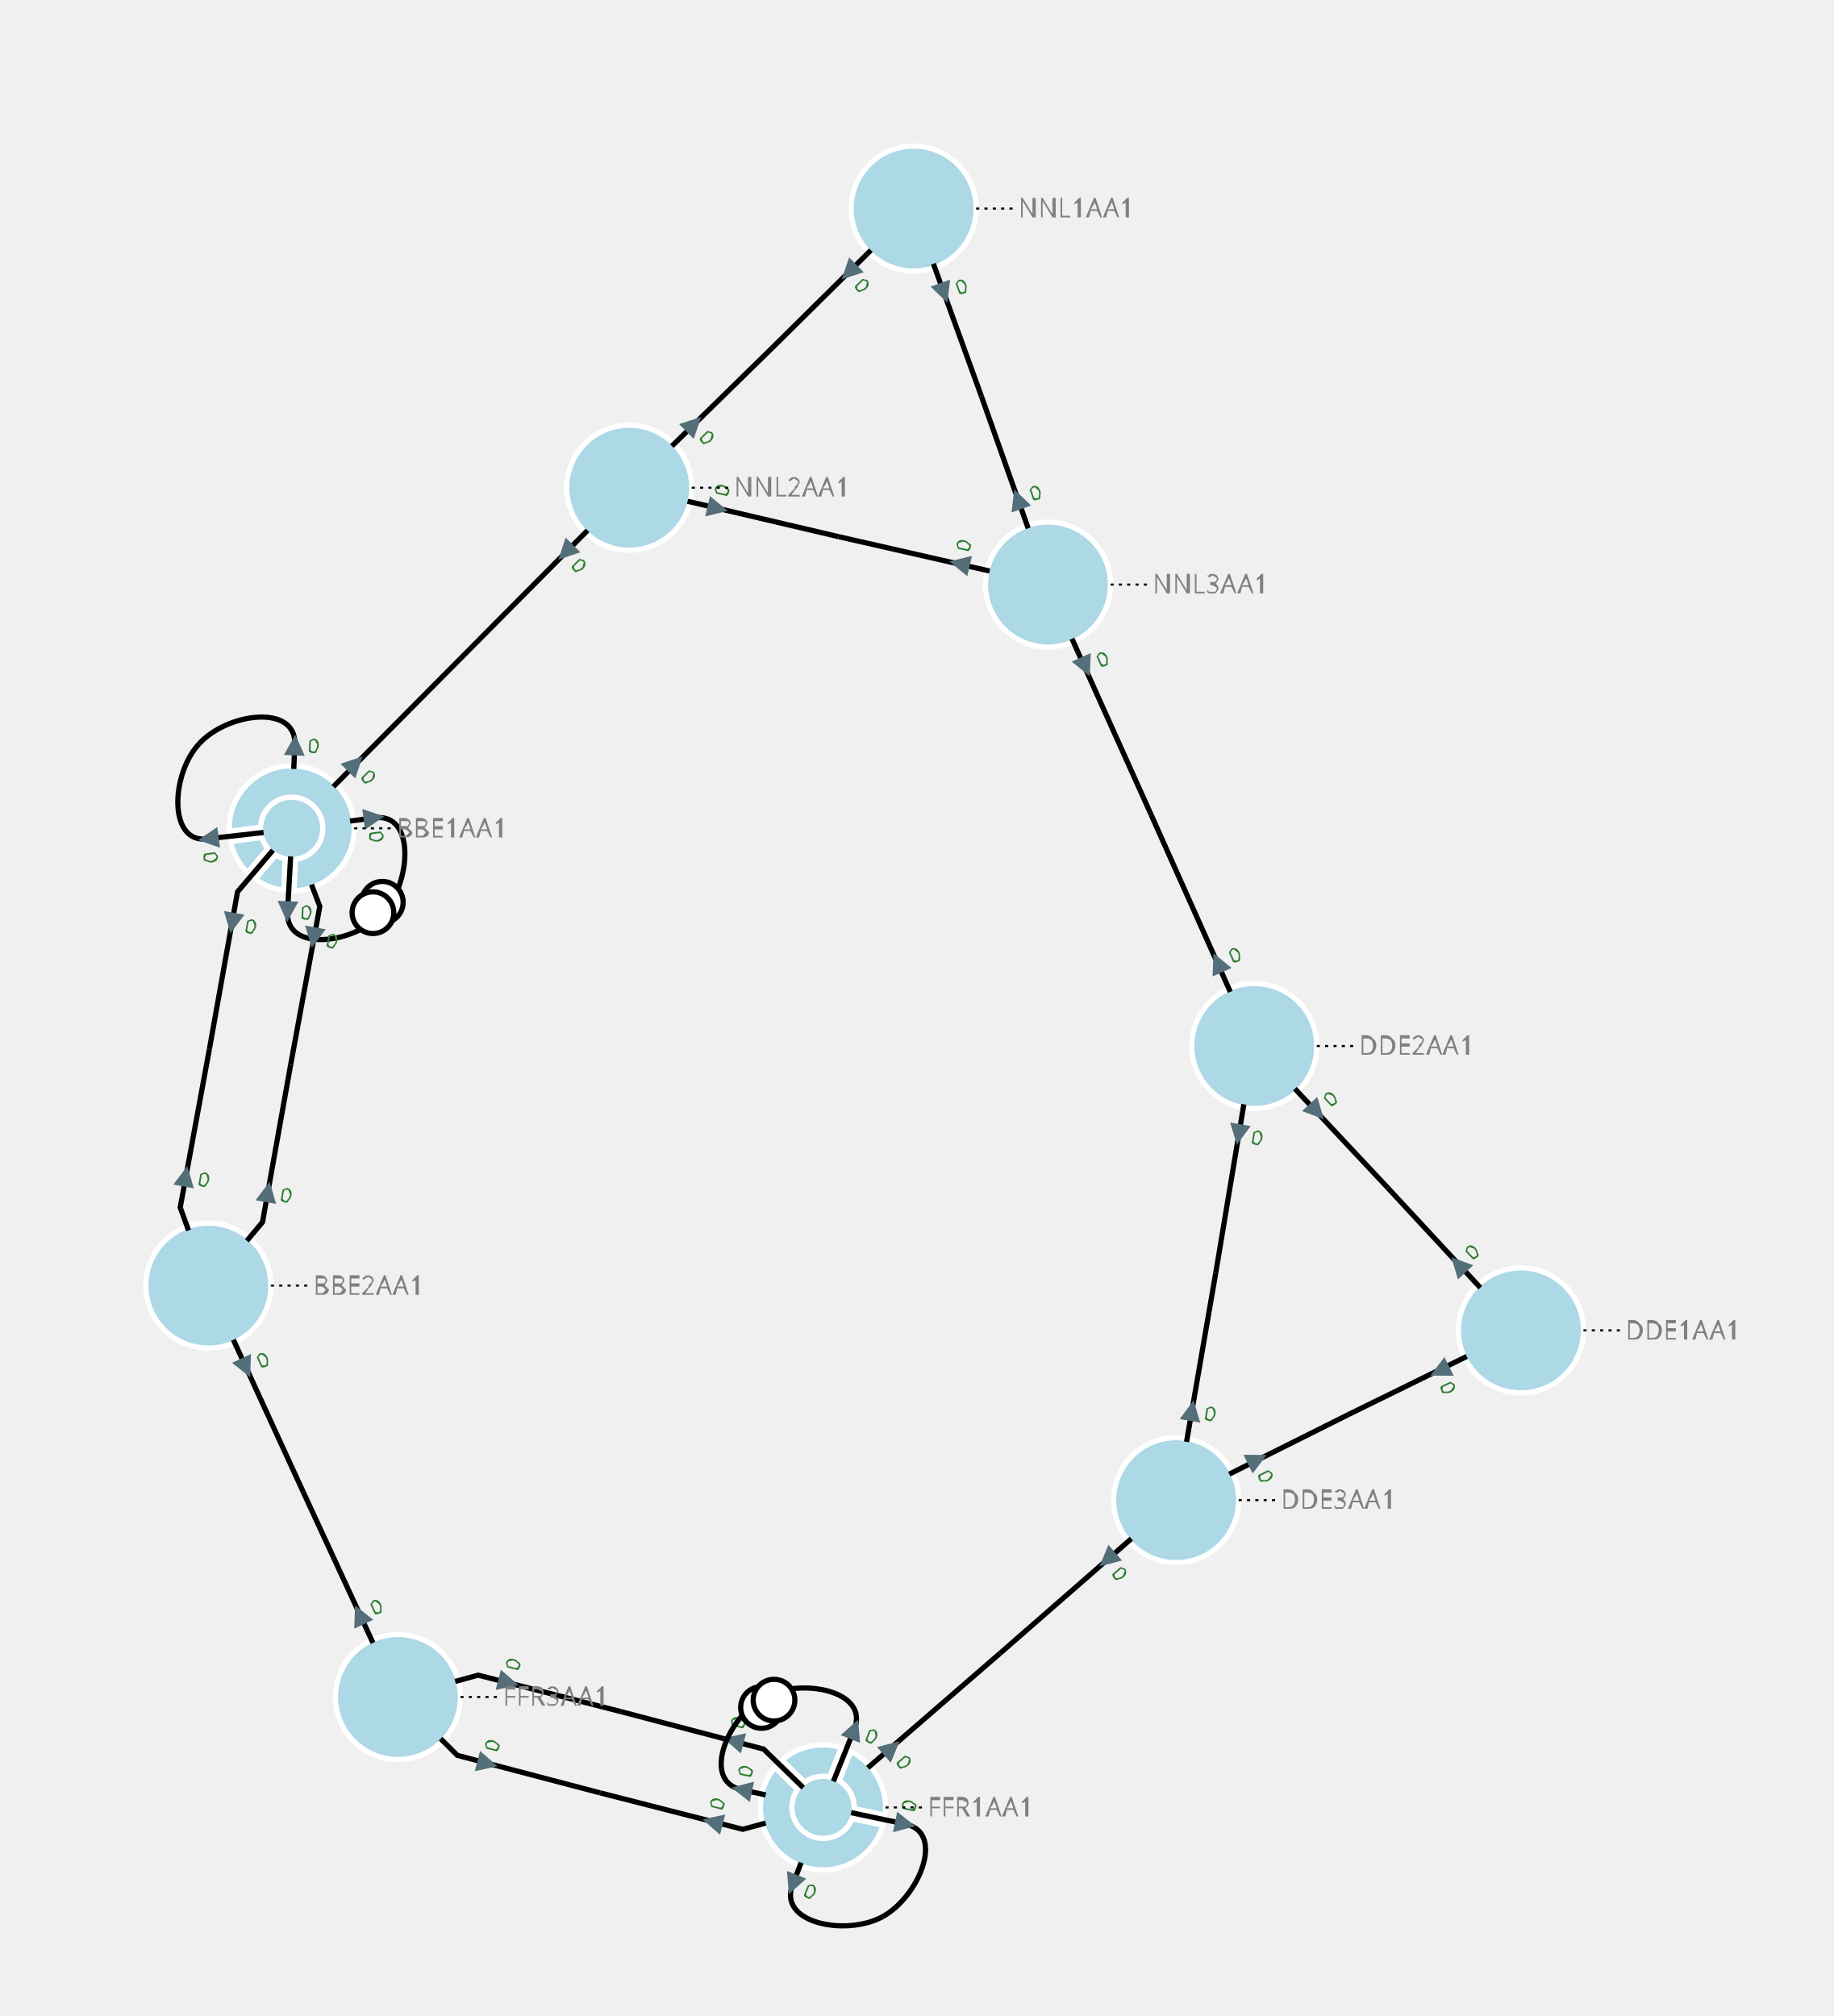
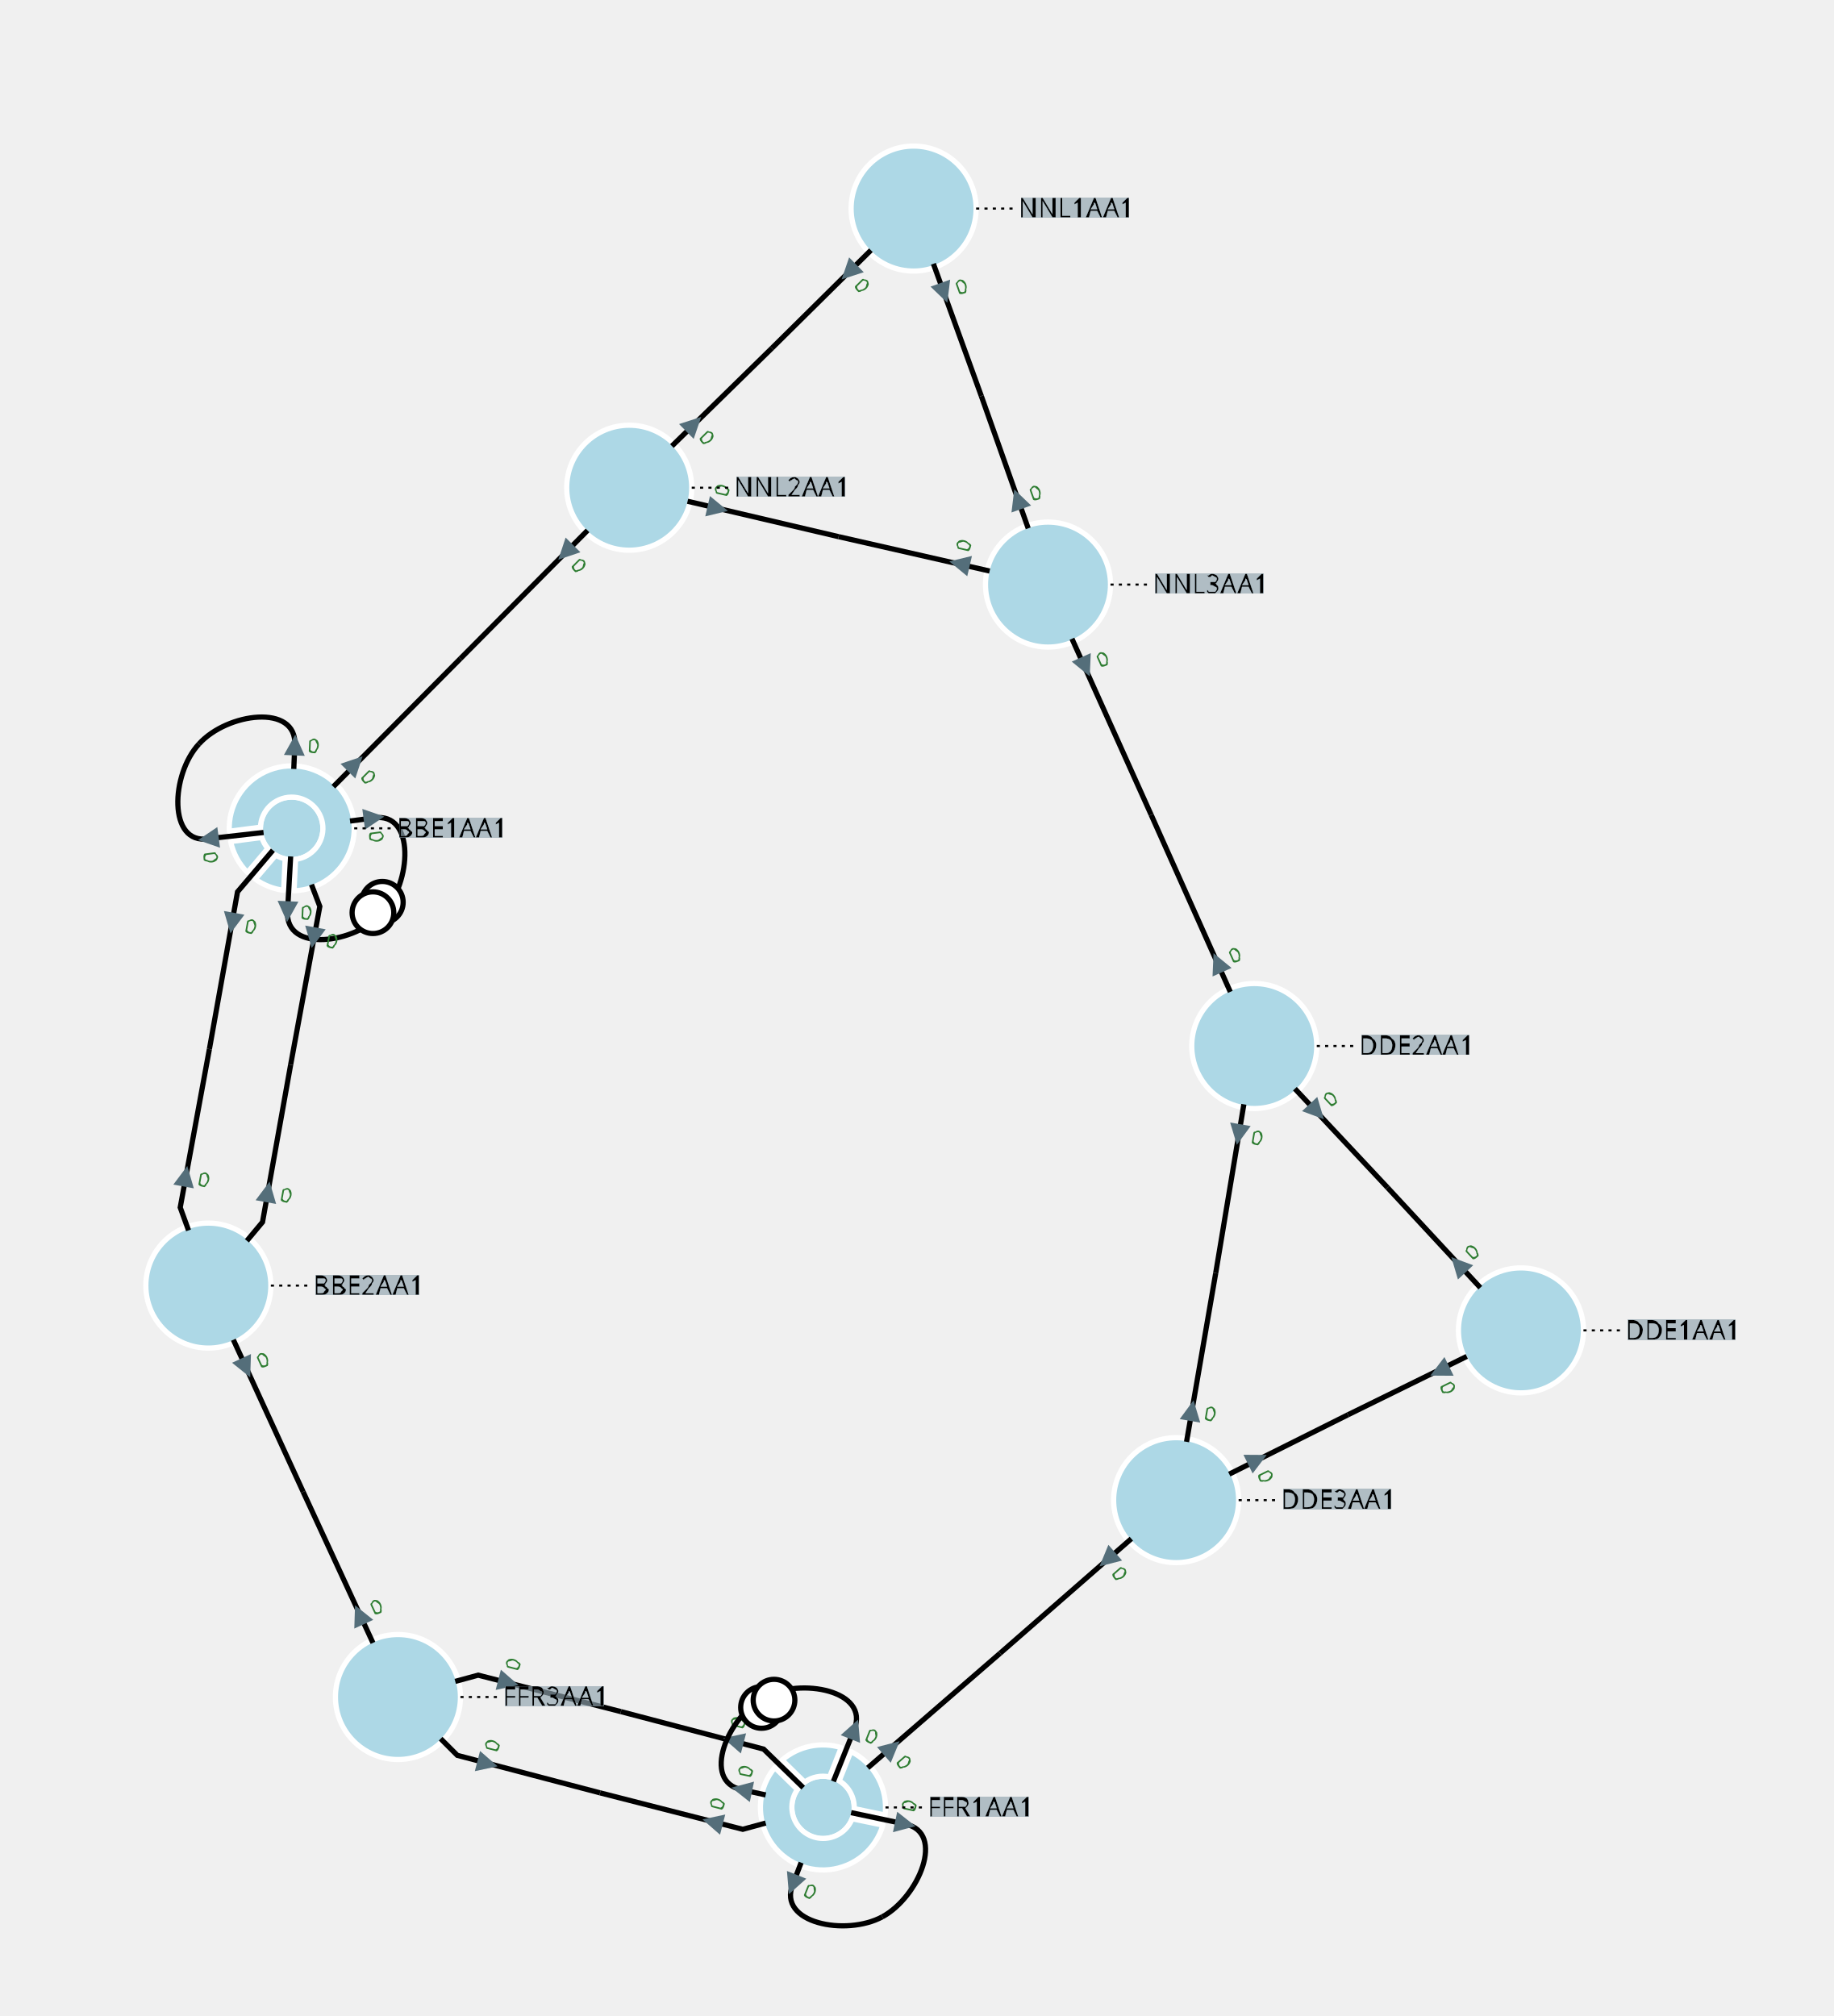
<svg xmlns="http://www.w3.org/2000/svg" width="800.00" height="879.76" viewBox="-7.54 -10.03 17.60 19.35">
  <style>
.nad-branch-edges polyline, .nad-branch-edges path {stroke: var(--nad-vl-color, black); stroke-width: 0.05; fill: none}
.nad-branch-edges circle {stroke: var(--nad-vl-color, black); stroke-width: 0.05; fill: white}
.nad-3wt-edges polyline {stroke: var(--nad-vl-color, black); stroke-width: 0.05; fill: none}
.nad-text-edges {stroke: black; stroke-width: 0.02; stroke-dasharray: .03,.05}
.nad-disconnected {stroke-dasharray: .1,.1}
.nad-vl-nodes circle {fill: var(--nad-vl-color, lightblue); stroke-width: 0.05; stroke: white}
.nad-vl-nodes circle.nad-unknown-busnode {stroke: lightgrey; stroke-width: 0.05; stroke-dasharray: .05,.05; fill: none}
.nad-vl-nodes path {fill: var(--nad-vl-color, lightblue); stroke-width: 0.05; stroke: white; stroke-linejoin:round;}
.nad-hvdc-edge polyline.nad-hvdc {stroke: grey; stroke-width: 0.2}
.nad-3wt-nodes circle {stroke: var(--nad-vl-color, lightgrey); stroke-width: 0.05; fill: none}
.nad-3wt-bg circle {stroke: none; fill: white}
.nad-state-out .nad-arrow-in {visibility: hidden}
.nad-state-in .nad-arrow-out {visibility: hidden}
.nad-active path {stroke: none; fill: #546e7a}
.nad-active {visibility: visible}
.nad-reactive {visibility: hidden}
.nad-reactive path {stroke: none; fill: #0277bd}
- .nad-text-nodes {font: 0.25px "Verdana"; fill: grey}
+ .nad-text-background {flood-color: #90a4aeaa}
+ .nad-text-nodes {font: 0.25px "Verdana"; fill: black}
.nad-edge-infos {font: 0.2px "Verdana"}
.nad-edge-infos .nad-state-in {fill: #b71c1c}
.nad-edge-infos .nad-state-out {fill: #2e7d32}
.nad-vl0to30 {--nad-vl-color: #AFB42B}
.nad-vl30to50 {--nad-vl-color: #EF9A9A}
.nad-vl50to70 {--nad-vl-color: #9C27B0}
.nad-vl70to120 {--nad-vl-color: #E65100}
.nad-vl120to180 {--nad-vl-color: #00ACC1}
.nad-vl180to300 {--nad-vl-color: #2E7D32}
.nad-vl300to500 {--nad-vl-color: #D32F2F}
</style>
+   <defs>
+     <filter id="textBgFilter" x="0" y="0" width="1" height="1">
+       <feFlood class="nad-text-background" />
+       <feComposite in="SourceGraphic" operator="over" />
+     </filter>
+   </defs>
  <g class="nad-vl-nodes">
    <g transform="translate(-4.74,-2.08)" id="0" class="nad-vl300to500" title="BBE1AA1">
      <circle r="0.30" id="1" />
      <path d="M-0.077,0.595 A0.600,0.600 28.195 0 1 -0.349,0.488 L-0.153,0.258 A0.300,0.300 -18.646 0 0 -0.063,0.293 Z M-0.425,0.424 A0.600,0.600 32.706 0 1 -0.586,0.127 L-0.287,0.088 A0.300,0.300 -23.157 0 0 -0.229,0.193 Z M-0.599,0.028 A0.600,0.600 270.451 1 1 0.023,0.600 L0.037,0.298 A0.300,0.300 -260.901 1 0 -0.300,-0.011 Z " id="2" />
    </g>
    <g transform="translate(-5.54,2.31)" id="3" class="nad-vl300to500" title="BBE2AA1">
      <circle r="0.60" id="4" />
    </g>
    <g transform="translate(7.06,2.74)" id="5" class="nad-vl300to500" title="DDE1AA1">
      <circle r="0.60" id="6" />
    </g>
    <g transform="translate(4.50,0.01)" id="7" class="nad-vl300to500" title="DDE2AA1">
      <circle r="0.60" id="8" />
    </g>
    <g transform="translate(3.75,4.37)" id="9" class="nad-vl300to500" title="DDE3AA1">
      <circle r="0.60" id="10" />
    </g>
    <g transform="translate(0.36,7.32)" id="11" class="nad-vl300to500" title="FFR1AA1">
      <circle r="0.30" id="12" />
      <path d="M-0.392,-0.455 A0.600,0.600 57.675 0 1 0.175,-0.574 L0.063,-0.293 A0.300,0.300 -48.126 0 0 -0.176,-0.243 Z M0.268,-0.537 A0.600,0.600 70.451 0 1 0.596,0.073 L0.300,0.011 A0.300,0.300 -60.901 0 0 0.156,-0.256 Z M0.575,0.170 A0.600,0.600 203.226 1 1 -0.462,-0.383 L-0.246,-0.172 A0.300,0.300 -193.677 1 0 0.280,0.109 Z " id="13" />
    </g>
    <g transform="translate(-3.72,6.26)" id="14" class="nad-vl300to500" title="FFR3AA1">
      <circle r="0.60" id="15" />
    </g>
    <g transform="translate(1.23,-8.03)" id="16" class="nad-vl300to500" title="NNL1AA1">
      <circle r="0.60" id="17" />
    </g>
    <g transform="translate(-1.50,-5.35)" id="18" class="nad-vl300to500" title="NNL2AA1">
      <circle r="0.60" id="19" />
    </g>
    <g transform="translate(2.52,-4.42)" id="20" class="nad-vl300to500" title="NNL3AA1">
      <circle r="0.60" id="21" />
    </g>
  </g>
  <g class="nad-branch-edges">
    <g id="22" class="nad-vl300to500" title="BBE1AA1  BBE2AA1  1">
      <g>
        <polyline points="-4.92,-1.87 -5.26,-1.47 -5.53,0.04" />
        <g class="nad-edge-infos" transform="translate(-5.31,-1.17)">
          <g class="nad-active nad-state-out">
            <g transform="rotate(-169.70)">
              <path class="nad-arrow-in" d="M-0.1 -0.1 H0.1 L0 0.1z" />
              <path class="nad-arrow-out" d="M-0.1 0.1 H0.1 L0 -0.1z" />
            </g>
            <text transform="rotate(10.30)" x="0.12" style="dominant-baseline:middle">0</text>
          </g>
          <g class="nad-reactive nad-state-out">
            <g transform="rotate(-169.70)">
              <path class="nad-arrow-in" d="M-0.1 -0.1 H0.1 L0 0.1z" />
              <path class="nad-arrow-out" d="M-0.1 0.1 H0.1 L0 -0.1z" />
            </g>
            <text transform="rotate(10.30)" x="0.12" style="dominant-baseline:middle">0</text>
          </g>
        </g>
      </g>
      <g>
        <polyline points="-5.73,1.78 -5.81,1.56 -5.53,0.04" />
        <g class="nad-edge-infos" transform="translate(-5.76,1.26)">
          <g class="nad-active nad-state-out">
            <g transform="rotate(10.30)">
              <path class="nad-arrow-in" d="M-0.1 -0.1 H0.1 L0 0.1z" />
              <path class="nad-arrow-out" d="M-0.1 0.1 H0.1 L0 -0.1z" />
            </g>
            <text transform="rotate(10.30)" x="0.12" style="dominant-baseline:middle">0</text>
          </g>
          <g class="nad-reactive nad-state-out">
            <g transform="rotate(10.30)">
              <path class="nad-arrow-in" d="M-0.1 -0.1 H0.1 L0 0.1z" />
              <path class="nad-arrow-out" d="M-0.1 0.1 H0.1 L0 -0.1z" />
            </g>
            <text transform="rotate(10.30)" x="0.12" style="dominant-baseline:middle">0</text>
          </g>
        </g>
      </g>
    </g>
    <g id="23" class="nad-vl300to500" title="BBE1AA1  BBE3AA1  1">
      <g>
        <path d="M-5.01,-2.04 L-5.54,-1.98 C-5.93,-1.92 -5.90,-2.60 -5.63,-2.89" />
        <g class="nad-edge-infos" transform="translate(-5.54,-1.98)">
          <g class="nad-active nad-state-out">
            <g transform="rotate(-97.44)">
              <path class="nad-arrow-in" d="M-0.1 -0.1 H0.1 L0 0.1z" />
              <path class="nad-arrow-out" d="M-0.1 0.1 H0.1 L0 -0.1z" />
            </g>
            <text transform="rotate(82.56)" x="0.12" style="dominant-baseline:middle">0</text>
          </g>
          <g class="nad-reactive nad-state-out">
            <g transform="rotate(-97.44)">
              <path class="nad-arrow-in" d="M-0.1 -0.1 H0.1 L0 0.1z" />
              <path class="nad-arrow-out" d="M-0.1 0.1 H0.1 L0 -0.1z" />
            </g>
            <text transform="rotate(82.56)" x="0.12" style="dominant-baseline:middle">0</text>
          </g>
        </g>
      </g>
      <g>
        <path d="M-4.72,-2.65 L-4.71,-2.88 C-4.69,-3.28 -5.36,-3.19 -5.63,-2.89" />
        <g class="nad-edge-infos" transform="translate(-4.71,-2.88)">
          <g class="nad-active nad-state-out">
            <g transform="rotate(2.56)">
              <path class="nad-arrow-in" d="M-0.1 -0.1 H0.1 L0 0.1z" />
              <path class="nad-arrow-out" d="M-0.1 0.1 H0.1 L0 -0.1z" />
            </g>
            <text transform="rotate(2.56)" x="0.12" style="dominant-baseline:middle">0</text>
          </g>
          <g class="nad-reactive nad-state-out">
            <g transform="rotate(2.56)">
              <path class="nad-arrow-in" d="M-0.1 -0.1 H0.1 L0 0.1z" />
              <path class="nad-arrow-out" d="M-0.1 0.1 H0.1 L0 -0.1z" />
            </g>
            <text transform="rotate(2.56)" x="0.12" style="dominant-baseline:middle">0</text>
          </g>
        </g>
      </g>
    </g>
    <g id="24" title="BBE1AA1  BBE3AA1  2">
      <g class="nad-vl300to500">
        <path d="M-4.18,-2.15 L-3.95,-2.18 C-3.55,-2.24 -3.59,-1.56 -3.86,-1.27" />
        <g class="nad-edge-infos" transform="translate(-3.95,-2.18)">
          <g class="nad-active nad-state-out">
            <g transform="rotate(82.56)">
              <path class="nad-arrow-in" d="M-0.1 -0.1 H0.1 L0 0.1z" />
              <path class="nad-arrow-out" d="M-0.1 0.1 H0.1 L0 -0.1z" />
            </g>
            <text transform="rotate(82.56)" x="0.12" style="dominant-baseline:middle">0</text>
          </g>
          <g class="nad-reactive nad-state-out">
            <g transform="rotate(82.56)">
              <path class="nad-arrow-in" d="M-0.1 -0.1 H0.1 L0 0.1z" />
              <path class="nad-arrow-out" d="M-0.1 0.1 H0.1 L0 -0.1z" />
            </g>
            <text transform="rotate(82.56)" x="0.12" style="dominant-baseline:middle">0</text>
          </g>
        </g>
        <circle cx="-3.87" cy="-1.37" r="0.20" />
      </g>
      <g class="nad-vl300to500">
        <path d="M-4.75,-1.81 L-4.78,-1.28 C-4.80,-0.88 -4.13,-0.97 -3.86,-1.27" />
        <g class="nad-edge-infos" transform="translate(-4.78,-1.28)">
          <g class="nad-active nad-state-out">
            <g transform="rotate(-177.44)">
              <path class="nad-arrow-in" d="M-0.1 -0.1 H0.1 L0 0.1z" />
              <path class="nad-arrow-out" d="M-0.1 0.1 H0.1 L0 -0.1z" />
            </g>
            <text transform="rotate(2.56)" x="0.12" style="dominant-baseline:middle">0</text>
          </g>
          <g class="nad-reactive nad-state-out">
            <g transform="rotate(-177.44)">
              <path class="nad-arrow-in" d="M-0.1 -0.1 H0.1 L0 0.1z" />
              <path class="nad-arrow-out" d="M-0.1 0.1 H0.1 L0 -0.1z" />
            </g>
            <text transform="rotate(2.56)" x="0.12" style="dominant-baseline:middle">0</text>
          </g>
        </g>
        <circle cx="-3.96" cy="-1.27" r="0.20" />
      </g>
    </g>
    <g id="25" class="nad-vl300to500" title="BBE2AA1  BBE3AA1  1">
      <g>
        <polyline points="-5.17,1.88 -5.02,1.70 -4.75,0.19" />
        <g class="nad-edge-infos" transform="translate(-4.97,1.41)">
          <g class="nad-active nad-state-out">
            <g transform="rotate(10.30)">
              <path class="nad-arrow-in" d="M-0.1 -0.1 H0.1 L0 0.1z" />
              <path class="nad-arrow-out" d="M-0.1 0.1 H0.1 L0 -0.1z" />
            </g>
            <text transform="rotate(10.30)" x="0.12" style="dominant-baseline:middle">0</text>
          </g>
          <g class="nad-reactive nad-state-out">
            <g transform="rotate(10.30)">
              <path class="nad-arrow-in" d="M-0.1 -0.1 H0.1 L0 0.1z" />
              <path class="nad-arrow-out" d="M-0.1 0.1 H0.1 L0 -0.1z" />
            </g>
            <text transform="rotate(10.30)" x="0.12" style="dominant-baseline:middle">0</text>
          </g>
        </g>
      </g>
      <g>
        <polyline points="-4.55,-1.54 -4.47,-1.33 -4.75,0.19" />
        <g class="nad-edge-infos" transform="translate(-4.53,-1.03)">
          <g class="nad-active nad-state-out">
            <g transform="rotate(-169.70)">
              <path class="nad-arrow-in" d="M-0.1 -0.1 H0.1 L0 0.1z" />
              <path class="nad-arrow-out" d="M-0.1 0.1 H0.1 L0 -0.1z" />
            </g>
            <text transform="rotate(10.30)" x="0.12" style="dominant-baseline:middle">0</text>
          </g>
          <g class="nad-reactive nad-state-out">
            <g transform="rotate(-169.70)">
              <path class="nad-arrow-in" d="M-0.1 -0.1 H0.1 L0 0.1z" />
              <path class="nad-arrow-out" d="M-0.1 0.1 H0.1 L0 -0.1z" />
            </g>
            <text transform="rotate(10.30)" x="0.12" style="dominant-baseline:middle">0</text>
          </g>
        </g>
      </g>
    </g>
    <g id="26" class="nad-vl300to500" title="NNL2AA1  BBE3AA1  1">
      <g>
        <polyline points="-1.90,-4.94 -3.12,-3.71" />
        <g class="nad-edge-infos" transform="translate(-2.11,-4.73)">
          <g class="nad-active nad-state-out">
            <g transform="rotate(-135.19)">
              <path class="nad-arrow-in" d="M-0.1 -0.1 H0.1 L0 0.1z" />
              <path class="nad-arrow-out" d="M-0.1 0.1 H0.1 L0 -0.1z" />
            </g>
            <text transform="rotate(44.81)" x="0.12" style="dominant-baseline:middle">0</text>
          </g>
          <g class="nad-reactive nad-state-out">
            <g transform="rotate(-135.19)">
              <path class="nad-arrow-in" d="M-0.1 -0.1 H0.1 L0 0.1z" />
              <path class="nad-arrow-out" d="M-0.1 0.1 H0.1 L0 -0.1z" />
            </g>
            <text transform="rotate(44.81)" x="0.12" style="dominant-baseline:middle">0</text>
          </g>
        </g>
      </g>
      <g>
        <polyline points="-4.34,-2.48 -3.12,-3.71" />
        <g class="nad-edge-infos" transform="translate(-4.13,-2.70)">
          <g class="nad-active nad-state-out">
            <g transform="rotate(44.81)">
              <path class="nad-arrow-in" d="M-0.1 -0.1 H0.1 L0 0.1z" />
              <path class="nad-arrow-out" d="M-0.1 0.1 H0.1 L0 -0.1z" />
            </g>
            <text transform="rotate(44.81)" x="0.12" style="dominant-baseline:middle">0</text>
          </g>
          <g class="nad-reactive nad-state-out">
            <g transform="rotate(44.81)">
              <path class="nad-arrow-in" d="M-0.1 -0.1 H0.1 L0 0.1z" />
              <path class="nad-arrow-out" d="M-0.1 0.1 H0.1 L0 -0.1z" />
            </g>
            <text transform="rotate(44.81)" x="0.12" style="dominant-baseline:middle">0</text>
          </g>
        </g>
      </g>
    </g>
    <g id="27" class="nad-vl300to500" title="BBE2AA1  FFR3AA1  1">
      <g>
        <polyline points="-5.30,2.83 -4.63,4.29" />
        <g class="nad-edge-infos" transform="translate(-5.18,3.10)">
          <g class="nad-active nad-state-out">
            <g transform="rotate(155.26)">
              <path class="nad-arrow-in" d="M-0.1 -0.1 H0.1 L0 0.1z" />
              <path class="nad-arrow-out" d="M-0.1 0.1 H0.1 L0 -0.1z" />
            </g>
            <text transform="rotate(-24.74)" x="0.12" style="dominant-baseline:middle">0</text>
          </g>
          <g class="nad-reactive nad-state-out">
            <g transform="rotate(155.26)">
              <path class="nad-arrow-in" d="M-0.1 -0.1 H0.1 L0 0.1z" />
              <path class="nad-arrow-out" d="M-0.1 0.1 H0.1 L0 -0.1z" />
            </g>
            <text transform="rotate(-24.74)" x="0.12" style="dominant-baseline:middle">0</text>
          </g>
        </g>
      </g>
      <g>
        <polyline points="-3.96,5.74 -4.63,4.29" />
        <g class="nad-edge-infos" transform="translate(-4.09,5.47)">
          <g class="nad-active nad-state-out">
            <g transform="rotate(-24.74)">
              <path class="nad-arrow-in" d="M-0.1 -0.1 H0.1 L0 0.1z" />
              <path class="nad-arrow-out" d="M-0.1 0.1 H0.1 L0 -0.1z" />
            </g>
            <text transform="rotate(-24.74)" x="0.12" style="dominant-baseline:middle">0</text>
          </g>
          <g class="nad-reactive nad-state-out">
            <g transform="rotate(-24.74)">
              <path class="nad-arrow-in" d="M-0.1 -0.1 H0.1 L0 0.1z" />
              <path class="nad-arrow-out" d="M-0.1 0.1 H0.1 L0 -0.1z" />
            </g>
            <text transform="rotate(-24.74)" x="0.12" style="dominant-baseline:middle">0</text>
          </g>
        </g>
      </g>
    </g>
    <g id="28" class="nad-vl300to500" title="DDE1AA1  DDE2AA1  1">
      <g>
        <polyline points="6.67,2.33 5.78,1.37" />
        <g class="nad-edge-infos" transform="translate(6.46,2.11)">
          <g class="nad-active nad-state-out">
            <g transform="rotate(-43.04)">
              <path class="nad-arrow-in" d="M-0.1 -0.1 H0.1 L0 0.1z" />
              <path class="nad-arrow-out" d="M-0.1 0.1 H0.1 L0 -0.1z" />
            </g>
            <text transform="rotate(-43.04)" x="0.12" style="dominant-baseline:middle">0</text>
          </g>
          <g class="nad-reactive nad-state-out">
            <g transform="rotate(-43.04)">
              <path class="nad-arrow-in" d="M-0.1 -0.1 H0.1 L0 0.1z" />
              <path class="nad-arrow-out" d="M-0.1 0.1 H0.1 L0 -0.1z" />
            </g>
            <text transform="rotate(-43.04)" x="0.12" style="dominant-baseline:middle">0</text>
          </g>
        </g>
      </g>
      <g>
        <polyline points="4.89,0.42 5.78,1.37" />
        <g class="nad-edge-infos" transform="translate(5.10,0.64)">
          <g class="nad-active nad-state-out">
            <g transform="rotate(136.96)">
              <path class="nad-arrow-in" d="M-0.1 -0.1 H0.1 L0 0.1z" />
              <path class="nad-arrow-out" d="M-0.1 0.1 H0.1 L0 -0.1z" />
            </g>
            <text transform="rotate(-43.04)" x="0.12" style="dominant-baseline:middle">0</text>
          </g>
          <g class="nad-reactive nad-state-out">
            <g transform="rotate(136.96)">
              <path class="nad-arrow-in" d="M-0.1 -0.1 H0.1 L0 0.1z" />
              <path class="nad-arrow-out" d="M-0.1 0.1 H0.1 L0 -0.1z" />
            </g>
            <text transform="rotate(-43.04)" x="0.12" style="dominant-baseline:middle">0</text>
          </g>
        </g>
      </g>
    </g>
    <g id="29" class="nad-vl300to500" title="DDE1AA1  DDE3AA1  1">
      <g>
        <polyline points="6.54,2.99 5.40,3.55" />
        <g class="nad-edge-infos" transform="translate(6.28,3.13)">
          <g class="nad-active nad-state-out">
            <g transform="rotate(-116.19)">
              <path class="nad-arrow-in" d="M-0.1 -0.1 H0.1 L0 0.1z" />
              <path class="nad-arrow-out" d="M-0.1 0.1 H0.1 L0 -0.1z" />
            </g>
            <text transform="rotate(63.81)" x="0.12" style="dominant-baseline:middle">0</text>
          </g>
          <g class="nad-reactive nad-state-out">
            <g transform="rotate(-116.19)">
              <path class="nad-arrow-in" d="M-0.1 -0.1 H0.1 L0 0.1z" />
              <path class="nad-arrow-out" d="M-0.1 0.1 H0.1 L0 -0.1z" />
            </g>
            <text transform="rotate(63.81)" x="0.12" style="dominant-baseline:middle">0</text>
          </g>
        </g>
      </g>
      <g>
        <polyline points="4.26,4.12 5.40,3.55" />
        <g class="nad-edge-infos" transform="translate(4.53,3.98)">
          <g class="nad-active nad-state-out">
            <g transform="rotate(63.81)">
              <path class="nad-arrow-in" d="M-0.1 -0.1 H0.1 L0 0.1z" />
              <path class="nad-arrow-out" d="M-0.1 0.1 H0.1 L0 -0.1z" />
            </g>
            <text transform="rotate(63.81)" x="0.12" style="dominant-baseline:middle">0</text>
          </g>
          <g class="nad-reactive nad-state-out">
            <g transform="rotate(63.81)">
              <path class="nad-arrow-in" d="M-0.1 -0.1 H0.1 L0 0.1z" />
              <path class="nad-arrow-out" d="M-0.1 0.1 H0.1 L0 -0.1z" />
            </g>
            <text transform="rotate(63.81)" x="0.12" style="dominant-baseline:middle">0</text>
          </g>
        </g>
      </g>
    </g>
    <g id="30" class="nad-vl300to500" title="DDE2AA1  DDE3AA1  1">
      <g>
        <polyline points="4.40,0.57 4.13,2.19" />
        <g class="nad-edge-infos" transform="translate(4.35,0.86)">
          <g class="nad-active nad-state-out">
            <g transform="rotate(-170.21)">
              <path class="nad-arrow-in" d="M-0.1 -0.1 H0.1 L0 0.1z" />
              <path class="nad-arrow-out" d="M-0.1 0.1 H0.1 L0 -0.1z" />
            </g>
            <text transform="rotate(9.79)" x="0.12" style="dominant-baseline:middle">0</text>
          </g>
          <g class="nad-reactive nad-state-out">
            <g transform="rotate(-170.21)">
              <path class="nad-arrow-in" d="M-0.1 -0.1 H0.1 L0 0.1z" />
              <path class="nad-arrow-out" d="M-0.1 0.1 H0.1 L0 -0.1z" />
            </g>
            <text transform="rotate(9.79)" x="0.12" style="dominant-baseline:middle">0</text>
          </g>
        </g>
      </g>
      <g>
        <polyline points="3.85,3.81 4.13,2.19" />
        <g class="nad-edge-infos" transform="translate(3.90,3.51)">
          <g class="nad-active nad-state-out">
            <g transform="rotate(9.79)">
              <path class="nad-arrow-in" d="M-0.1 -0.1 H0.1 L0 0.1z" />
              <path class="nad-arrow-out" d="M-0.1 0.1 H0.1 L0 -0.1z" />
            </g>
            <text transform="rotate(9.79)" x="0.12" style="dominant-baseline:middle">0</text>
          </g>
          <g class="nad-reactive nad-state-out">
            <g transform="rotate(9.79)">
              <path class="nad-arrow-in" d="M-0.1 -0.1 H0.1 L0 0.1z" />
              <path class="nad-arrow-out" d="M-0.1 0.1 H0.1 L0 -0.1z" />
            </g>
            <text transform="rotate(9.79)" x="0.12" style="dominant-baseline:middle">0</text>
          </g>
        </g>
      </g>
    </g>
    <g id="31" class="nad-vl300to500" title="DDE2AA1  NNL3AA1  1">
      <g>
        <polyline points="4.27,-0.51 3.51,-2.21" />
        <g class="nad-edge-infos" transform="translate(4.15,-0.79)">
          <g class="nad-active nad-state-out">
            <g transform="rotate(-24.10)">
              <path class="nad-arrow-in" d="M-0.1 -0.1 H0.1 L0 0.1z" />
              <path class="nad-arrow-out" d="M-0.1 0.1 H0.1 L0 -0.1z" />
            </g>
            <text transform="rotate(-24.10)" x="0.12" style="dominant-baseline:middle">0</text>
          </g>
          <g class="nad-reactive nad-state-out">
            <g transform="rotate(-24.10)">
              <path class="nad-arrow-in" d="M-0.1 -0.1 H0.1 L0 0.1z" />
              <path class="nad-arrow-out" d="M-0.1 0.1 H0.1 L0 -0.1z" />
            </g>
            <text transform="rotate(-24.10)" x="0.12" style="dominant-baseline:middle">0</text>
          </g>
        </g>
      </g>
      <g>
        <polyline points="2.75,-3.90 3.51,-2.21" />
        <g class="nad-edge-infos" transform="translate(2.88,-3.63)">
          <g class="nad-active nad-state-out">
            <g transform="rotate(155.90)">
              <path class="nad-arrow-in" d="M-0.1 -0.1 H0.1 L0 0.1z" />
              <path class="nad-arrow-out" d="M-0.1 0.1 H0.1 L0 -0.1z" />
            </g>
            <text transform="rotate(-24.10)" x="0.12" style="dominant-baseline:middle">0</text>
          </g>
          <g class="nad-reactive nad-state-out">
            <g transform="rotate(155.90)">
              <path class="nad-arrow-in" d="M-0.1 -0.1 H0.1 L0 0.1z" />
              <path class="nad-arrow-out" d="M-0.1 0.1 H0.1 L0 -0.1z" />
            </g>
            <text transform="rotate(-24.10)" x="0.12" style="dominant-baseline:middle">0</text>
          </g>
        </g>
      </g>
    </g>
    <g id="32" class="nad-vl300to500" title="FFR2AA1  DDE3AA1  1">
      <g>
        <polyline points="0.79,6.94 2.06,5.84" />
        <g class="nad-edge-infos" transform="translate(1.02,6.75)">
          <g class="nad-active nad-state-out">
            <g transform="rotate(48.94)">
              <path class="nad-arrow-in" d="M-0.1 -0.1 H0.1 L0 0.1z" />
              <path class="nad-arrow-out" d="M-0.1 0.1 H0.1 L0 -0.1z" />
            </g>
            <text transform="rotate(48.94)" x="0.12" style="dominant-baseline:middle">0</text>
          </g>
          <g class="nad-reactive nad-state-out">
            <g transform="rotate(48.94)">
              <path class="nad-arrow-in" d="M-0.1 -0.1 H0.1 L0 0.1z" />
              <path class="nad-arrow-out" d="M-0.1 0.1 H0.1 L0 -0.1z" />
            </g>
            <text transform="rotate(48.94)" x="0.12" style="dominant-baseline:middle">0</text>
          </g>
        </g>
      </g>
      <g>
        <polyline points="3.32,4.74 2.06,5.84" />
        <g class="nad-edge-infos" transform="translate(3.09,4.94)">
          <g class="nad-active nad-state-out">
            <g transform="rotate(-131.06)">
              <path class="nad-arrow-in" d="M-0.1 -0.1 H0.1 L0 0.1z" />
              <path class="nad-arrow-out" d="M-0.1 0.1 H0.1 L0 -0.1z" />
            </g>
            <text transform="rotate(48.94)" x="0.12" style="dominant-baseline:middle">0</text>
          </g>
          <g class="nad-reactive nad-state-out">
            <g transform="rotate(-131.06)">
              <path class="nad-arrow-in" d="M-0.1 -0.1 H0.1 L0 0.1z" />
              <path class="nad-arrow-out" d="M-0.1 0.1 H0.1 L0 -0.1z" />
            </g>
            <text transform="rotate(48.94)" x="0.12" style="dominant-baseline:middle">0</text>
          </g>
        </g>
      </g>
    </g>
    <g id="33" class="nad-vl300to500" title="FFR1AA1  FFR2AA1  1">
      <g>
        <path d="M0.63,7.37 L1.15,7.48 C1.54,7.56 1.28,8.18 0.93,8.37" />
        <g class="nad-edge-infos" transform="translate(1.15,7.48)">
          <g class="nad-active nad-state-out">
            <g transform="rotate(101.72)">
              <path class="nad-arrow-in" d="M-0.1 -0.1 H0.1 L0 0.1z" />
              <path class="nad-arrow-out" d="M-0.1 0.1 H0.1 L0 -0.1z" />
            </g>
            <text transform="rotate(-78.28)" x="0.12" style="dominant-baseline:middle">0</text>
          </g>
          <g class="nad-reactive nad-state-out">
            <g transform="rotate(101.72)">
              <path class="nad-arrow-in" d="M-0.1 -0.1 H0.1 L0 0.1z" />
              <path class="nad-arrow-out" d="M-0.1 0.1 H0.1 L0 -0.1z" />
            </g>
            <text transform="rotate(-78.28)" x="0.12" style="dominant-baseline:middle">0</text>
          </g>
        </g>
      </g>
      <g>
        <path d="M0.15,7.85 L0.07,8.06 C-0.08,8.43 0.58,8.56 0.93,8.37" />
        <g class="nad-edge-infos" transform="translate(0.07,8.06)">
          <g class="nad-active nad-state-out">
            <g transform="rotate(-158.28)">
              <path class="nad-arrow-in" d="M-0.1 -0.1 H0.1 L0 0.1z" />
              <path class="nad-arrow-out" d="M-0.1 0.1 H0.1 L0 -0.1z" />
            </g>
            <text transform="rotate(21.72)" x="0.12" style="dominant-baseline:middle">0</text>
          </g>
          <g class="nad-reactive nad-state-out">
            <g transform="rotate(-158.28)">
              <path class="nad-arrow-in" d="M-0.1 -0.1 H0.1 L0 0.1z" />
              <path class="nad-arrow-out" d="M-0.1 0.1 H0.1 L0 -0.1z" />
            </g>
            <text transform="rotate(21.72)" x="0.12" style="dominant-baseline:middle">0</text>
          </g>
        </g>
      </g>
    </g>
    <g id="34" class="nad-vl300to500" title="FFR1AA1  FFR3AA1  1">
      <g>
        <polyline points="0.17,7.13 -0.21,6.76 -1.58,6.40" />
        <g class="nad-edge-infos" transform="translate(-0.50,6.68)">
          <g class="nad-active nad-state-out">
            <g transform="rotate(-75.51)">
              <path class="nad-arrow-in" d="M-0.1 -0.1 H0.1 L0 0.1z" />
              <path class="nad-arrow-out" d="M-0.1 0.1 H0.1 L0 -0.1z" />
            </g>
            <text transform="rotate(-75.51)" x="0.12" style="dominant-baseline:middle">0</text>
          </g>
          <g class="nad-reactive nad-state-out">
            <g transform="rotate(-75.51)">
              <path class="nad-arrow-in" d="M-0.1 -0.1 H0.1 L0 0.1z" />
              <path class="nad-arrow-out" d="M-0.1 0.1 H0.1 L0 -0.1z" />
            </g>
            <text transform="rotate(-75.51)" x="0.12" style="dominant-baseline:middle">0</text>
          </g>
        </g>
      </g>
      <g>
        <polyline points="-3.17,6.11 -2.95,6.05 -1.58,6.40" />
        <g class="nad-edge-infos" transform="translate(-2.66,6.12)">
          <g class="nad-active nad-state-out">
            <g transform="rotate(104.49)">
              <path class="nad-arrow-in" d="M-0.1 -0.1 H0.1 L0 0.1z" />
              <path class="nad-arrow-out" d="M-0.1 0.1 H0.1 L0 -0.1z" />
            </g>
            <text transform="rotate(-75.51)" x="0.12" style="dominant-baseline:middle">0</text>
          </g>
          <g class="nad-reactive nad-state-out">
            <g transform="rotate(104.49)">
              <path class="nad-arrow-in" d="M-0.1 -0.1 H0.1 L0 0.1z" />
              <path class="nad-arrow-out" d="M-0.1 0.1 H0.1 L0 -0.1z" />
            </g>
            <text transform="rotate(-75.51)" x="0.12" style="dominant-baseline:middle">0</text>
          </g>
        </g>
      </g>
    </g>
    <g id="35" title="FFR1AA1  FFR2AA1  2">
      <g class="nad-vl300to500">
        <path d="M-0.19,7.20 L-0.42,7.15 C-0.81,7.07 -0.56,6.45 -0.20,6.26" />
        <g class="nad-edge-infos" transform="translate(-0.42,7.15)">
          <g class="nad-active nad-state-out">
            <g transform="rotate(-78.28)">
              <path class="nad-arrow-in" d="M-0.1 -0.1 H0.1 L0 0.1z" />
              <path class="nad-arrow-out" d="M-0.1 0.1 H0.1 L0 -0.1z" />
            </g>
            <text transform="rotate(-78.28)" x="0.12" style="dominant-baseline:middle">0</text>
          </g>
          <g class="nad-reactive nad-state-out">
            <g transform="rotate(-78.28)">
              <path class="nad-arrow-in" d="M-0.1 -0.1 H0.1 L0 0.1z" />
              <path class="nad-arrow-out" d="M-0.1 0.1 H0.1 L0 -0.1z" />
            </g>
            <text transform="rotate(-78.28)" x="0.12" style="dominant-baseline:middle">0</text>
          </g>
        </g>
        <circle cx="-0.23" cy="6.36" r="0.20" />
      </g>
      <g class="nad-vl300to500">
        <path d="M0.46,7.07 L0.66,6.57 C0.81,6.20 0.15,6.07 -0.20,6.26" />
        <g class="nad-edge-infos" transform="translate(0.66,6.57)">
          <g class="nad-active nad-state-out">
            <g transform="rotate(21.72)">
              <path class="nad-arrow-in" d="M-0.1 -0.1 H0.1 L0 0.1z" />
              <path class="nad-arrow-out" d="M-0.1 0.1 H0.1 L0 -0.1z" />
            </g>
            <text transform="rotate(21.72)" x="0.12" style="dominant-baseline:middle">0</text>
          </g>
          <g class="nad-reactive nad-state-out">
            <g transform="rotate(21.72)">
              <path class="nad-arrow-in" d="M-0.1 -0.1 H0.1 L0 0.1z" />
              <path class="nad-arrow-out" d="M-0.1 0.1 H0.1 L0 -0.1z" />
            </g>
            <text transform="rotate(21.72)" x="0.12" style="dominant-baseline:middle">0</text>
          </g>
        </g>
        <circle cx="-0.11" cy="6.29" r="0.20" />
      </g>
    </g>
    <g id="36" class="nad-vl300to500" title="FFR2AA1  FFR3AA1  1">
      <g>
        <polyline points="-0.19,7.47 -0.41,7.53 -1.78,7.18" />
        <g class="nad-edge-infos" transform="translate(-0.70,7.46)">
          <g class="nad-active nad-state-out">
            <g transform="rotate(-75.51)">
              <path class="nad-arrow-in" d="M-0.1 -0.1 H0.1 L0 0.1z" />
              <path class="nad-arrow-out" d="M-0.1 0.1 H0.1 L0 -0.1z" />
            </g>
            <text transform="rotate(-75.51)" x="0.12" style="dominant-baseline:middle">0</text>
          </g>
          <g class="nad-reactive nad-state-out">
            <g transform="rotate(-75.51)">
              <path class="nad-arrow-in" d="M-0.1 -0.1 H0.1 L0 0.1z" />
              <path class="nad-arrow-out" d="M-0.1 0.1 H0.1 L0 -0.1z" />
            </g>
            <text transform="rotate(-75.51)" x="0.12" style="dominant-baseline:middle">0</text>
          </g>
        </g>
      </g>
      <g>
        <polyline points="-3.31,6.66 -3.15,6.82 -1.78,7.18" />
        <g class="nad-edge-infos" transform="translate(-2.86,6.90)">
          <g class="nad-active nad-state-out">
            <g transform="rotate(104.49)">
              <path class="nad-arrow-in" d="M-0.1 -0.1 H0.1 L0 0.1z" />
              <path class="nad-arrow-out" d="M-0.1 0.1 H0.1 L0 -0.1z" />
            </g>
            <text transform="rotate(-75.51)" x="0.12" style="dominant-baseline:middle">0</text>
          </g>
          <g class="nad-reactive nad-state-out">
            <g transform="rotate(104.49)">
              <path class="nad-arrow-in" d="M-0.1 -0.1 H0.1 L0 0.1z" />
              <path class="nad-arrow-out" d="M-0.1 0.1 H0.1 L0 -0.1z" />
            </g>
            <text transform="rotate(-75.51)" x="0.12" style="dominant-baseline:middle">0</text>
          </g>
        </g>
      </g>
    </g>
    <g id="37" class="nad-vl300to500" title="NNL1AA1  NNL2AA1  1">
      <g>
        <polyline points="0.82,-7.63 -0.13,-6.69" />
        <g class="nad-edge-infos" transform="translate(0.61,-7.42)">
          <g class="nad-active nad-state-out">
            <g transform="rotate(-134.58)">
              <path class="nad-arrow-in" d="M-0.1 -0.1 H0.1 L0 0.1z" />
              <path class="nad-arrow-out" d="M-0.1 0.1 H0.1 L0 -0.1z" />
            </g>
            <text transform="rotate(45.42)" x="0.12" style="dominant-baseline:middle">0</text>
          </g>
          <g class="nad-reactive nad-state-out">
            <g transform="rotate(-134.58)">
              <path class="nad-arrow-in" d="M-0.1 -0.1 H0.1 L0 0.1z" />
              <path class="nad-arrow-out" d="M-0.1 0.1 H0.1 L0 -0.1z" />
            </g>
            <text transform="rotate(45.42)" x="0.12" style="dominant-baseline:middle">0</text>
          </g>
        </g>
      </g>
      <g>
        <polyline points="-1.09,-5.75 -0.13,-6.69" />
        <g class="nad-edge-infos" transform="translate(-0.88,-5.96)">
          <g class="nad-active nad-state-out">
            <g transform="rotate(45.42)">
              <path class="nad-arrow-in" d="M-0.1 -0.1 H0.1 L0 0.1z" />
              <path class="nad-arrow-out" d="M-0.1 0.1 H0.1 L0 -0.1z" />
            </g>
            <text transform="rotate(45.42)" x="0.12" style="dominant-baseline:middle">0</text>
          </g>
          <g class="nad-reactive nad-state-out">
            <g transform="rotate(45.42)">
              <path class="nad-arrow-in" d="M-0.1 -0.1 H0.1 L0 0.1z" />
              <path class="nad-arrow-out" d="M-0.1 0.1 H0.1 L0 -0.1z" />
            </g>
            <text transform="rotate(45.42)" x="0.12" style="dominant-baseline:middle">0</text>
          </g>
        </g>
      </g>
    </g>
    <g id="38" class="nad-vl300to500" title="NNL1AA1  NNL3AA1  1">
      <g>
        <polyline points="1.42,-7.50 1.88,-6.23" />
        <g class="nad-edge-infos" transform="translate(1.52,-7.22)">
          <g class="nad-active nad-state-out">
            <g transform="rotate(160.36)">
              <path class="nad-arrow-in" d="M-0.1 -0.1 H0.1 L0 0.1z" />
              <path class="nad-arrow-out" d="M-0.1 0.1 H0.1 L0 -0.1z" />
            </g>
            <text transform="rotate(-19.64)" x="0.12" style="dominant-baseline:middle">0</text>
          </g>
          <g class="nad-reactive nad-state-out">
            <g transform="rotate(160.36)">
              <path class="nad-arrow-in" d="M-0.1 -0.1 H0.1 L0 0.1z" />
              <path class="nad-arrow-out" d="M-0.1 0.1 H0.1 L0 -0.1z" />
            </g>
            <text transform="rotate(-19.64)" x="0.12" style="dominant-baseline:middle">0</text>
          </g>
        </g>
      </g>
      <g>
        <polyline points="2.33,-4.96 1.88,-6.23" />
        <g class="nad-edge-infos" transform="translate(2.23,-5.24)">
          <g class="nad-active nad-state-out">
            <g transform="rotate(-19.64)">
              <path class="nad-arrow-in" d="M-0.1 -0.1 H0.1 L0 0.1z" />
              <path class="nad-arrow-out" d="M-0.1 0.1 H0.1 L0 -0.1z" />
            </g>
            <text transform="rotate(-19.64)" x="0.12" style="dominant-baseline:middle">0</text>
          </g>
          <g class="nad-reactive nad-state-out">
            <g transform="rotate(-19.64)">
              <path class="nad-arrow-in" d="M-0.1 -0.1 H0.1 L0 0.1z" />
              <path class="nad-arrow-out" d="M-0.1 0.1 H0.1 L0 -0.1z" />
            </g>
            <text transform="rotate(-19.64)" x="0.12" style="dominant-baseline:middle">0</text>
          </g>
        </g>
      </g>
    </g>
    <g id="39" class="nad-vl300to500" title="NNL2AA1  NNL3AA1  1">
      <g>
        <polyline points="-0.94,-5.22 0.51,-4.88" />
        <g class="nad-edge-infos" transform="translate(-0.65,-5.15)">
          <g class="nad-active nad-state-out">
            <g transform="rotate(102.96)">
              <path class="nad-arrow-in" d="M-0.1 -0.1 H0.1 L0 0.1z" />
              <path class="nad-arrow-out" d="M-0.1 0.1 H0.1 L0 -0.1z" />
            </g>
            <text transform="rotate(-77.04)" x="0.12" style="dominant-baseline:middle">0</text>
          </g>
          <g class="nad-reactive nad-state-out">
            <g transform="rotate(102.96)">
              <path class="nad-arrow-in" d="M-0.1 -0.1 H0.1 L0 0.1z" />
              <path class="nad-arrow-out" d="M-0.1 0.1 H0.1 L0 -0.1z" />
            </g>
            <text transform="rotate(-77.04)" x="0.12" style="dominant-baseline:middle">0</text>
          </g>
        </g>
      </g>
      <g>
        <polyline points="1.96,-4.55 0.51,-4.88" />
        <g class="nad-edge-infos" transform="translate(1.67,-4.62)">
          <g class="nad-active nad-state-out">
            <g transform="rotate(-77.04)">
              <path class="nad-arrow-in" d="M-0.1 -0.1 H0.1 L0 0.1z" />
              <path class="nad-arrow-out" d="M-0.1 0.1 H0.1 L0 -0.1z" />
            </g>
            <text transform="rotate(-77.04)" x="0.12" style="dominant-baseline:middle">0</text>
          </g>
          <g class="nad-reactive nad-state-out">
            <g transform="rotate(-77.04)">
              <path class="nad-arrow-in" d="M-0.1 -0.1 H0.1 L0 0.1z" />
              <path class="nad-arrow-out" d="M-0.1 0.1 H0.1 L0 -0.1z" />
            </g>
            <text transform="rotate(-77.04)" x="0.12" style="dominant-baseline:middle">0</text>
          </g>
        </g>
      </g>
    </g>
  </g>
  <g class="nad-text-edges">
    <polyline id="0_text_edge" points="-4.14,-2.08 -3.74,-2.08" />
    <polyline id="3_text_edge" points="-4.94,2.31 -4.54,2.31" />
    <polyline id="5_text_edge" points="7.66,2.74 8.06,2.74" />
    <polyline id="7_text_edge" points="5.10,0.01 5.50,0.01" />
    <polyline id="9_text_edge" points="4.35,4.37 4.75,4.37" />
    <polyline id="11_text_edge" points="0.96,7.32 1.36,7.32" />
    <polyline id="14_text_edge" points="-3.12,6.26 -2.72,6.26" />
    <polyline id="16_text_edge" points="1.83,-8.03 2.23,-8.03" />
    <polyline id="18_text_edge" points="-0.90,-5.35 -0.50,-5.35" />
    <polyline id="20_text_edge" points="3.12,-4.42 3.52,-4.42" />
  </g>
  <g class="nad-text-nodes">
-     <text x="-3.74" y="-2.08" style="dominant-baseline:middle">BBE1AA1</text>
-     <text x="-4.54" y="2.31" style="dominant-baseline:middle">BBE2AA1</text>
-     <text x="8.06" y="2.74" style="dominant-baseline:middle">DDE1AA1</text>
-     <text x="5.50" y="0.01" style="dominant-baseline:middle">DDE2AA1</text>
-     <text x="4.75" y="4.37" style="dominant-baseline:middle">DDE3AA1</text>
-     <text x="1.36" y="7.32" style="dominant-baseline:middle">FFR1AA1</text>
-     <text x="-2.72" y="6.26" style="dominant-baseline:middle">FFR3AA1</text>
-     <text x="2.23" y="-8.03" style="dominant-baseline:middle">NNL1AA1</text>
-     <text x="-0.50" y="-5.35" style="dominant-baseline:middle">NNL2AA1</text>
-     <text x="3.52" y="-4.42" style="dominant-baseline:middle">NNL3AA1</text>
+     <text filter="url(#textBgFilter)" x="-3.74" y="-2.08" style="dominant-baseline:middle">BBE1AA1</text>
+     <text filter="url(#textBgFilter)" x="-4.54" y="2.31" style="dominant-baseline:middle">BBE2AA1</text>
+     <text filter="url(#textBgFilter)" x="8.06" y="2.74" style="dominant-baseline:middle">DDE1AA1</text>
+     <text filter="url(#textBgFilter)" x="5.50" y="0.01" style="dominant-baseline:middle">DDE2AA1</text>
+     <text filter="url(#textBgFilter)" x="4.75" y="4.37" style="dominant-baseline:middle">DDE3AA1</text>
+     <text filter="url(#textBgFilter)" x="1.36" y="7.32" style="dominant-baseline:middle">FFR1AA1</text>
+     <text filter="url(#textBgFilter)" x="-2.72" y="6.26" style="dominant-baseline:middle">FFR3AA1</text>
+     <text filter="url(#textBgFilter)" x="2.23" y="-8.03" style="dominant-baseline:middle">NNL1AA1</text>
+     <text filter="url(#textBgFilter)" x="-0.50" y="-5.35" style="dominant-baseline:middle">NNL2AA1</text>
+     <text filter="url(#textBgFilter)" x="3.52" y="-4.42" style="dominant-baseline:middle">NNL3AA1</text>
  </g>
</svg>
